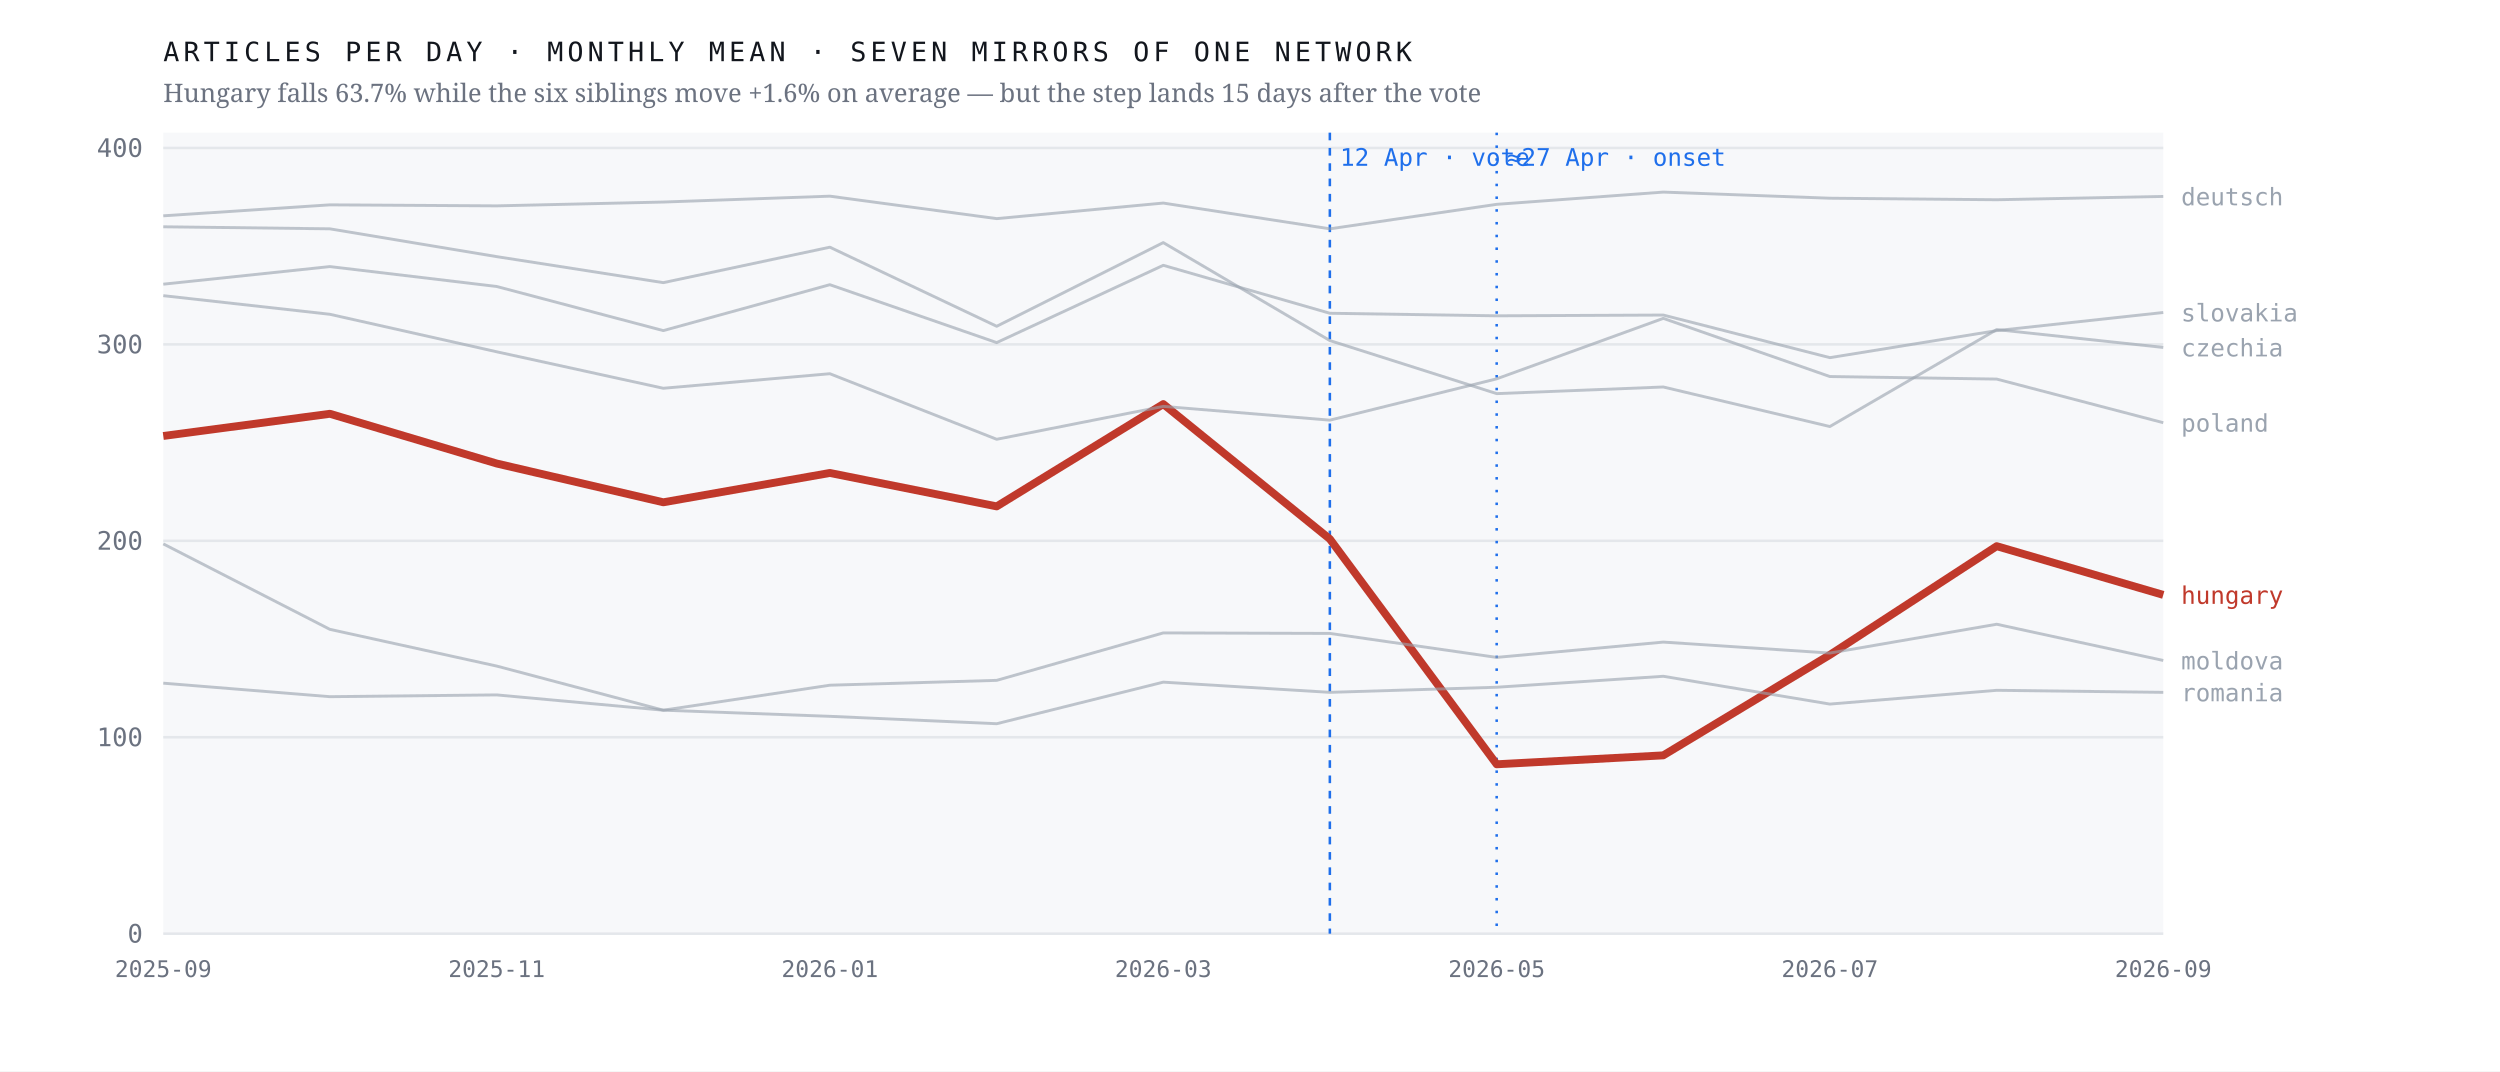
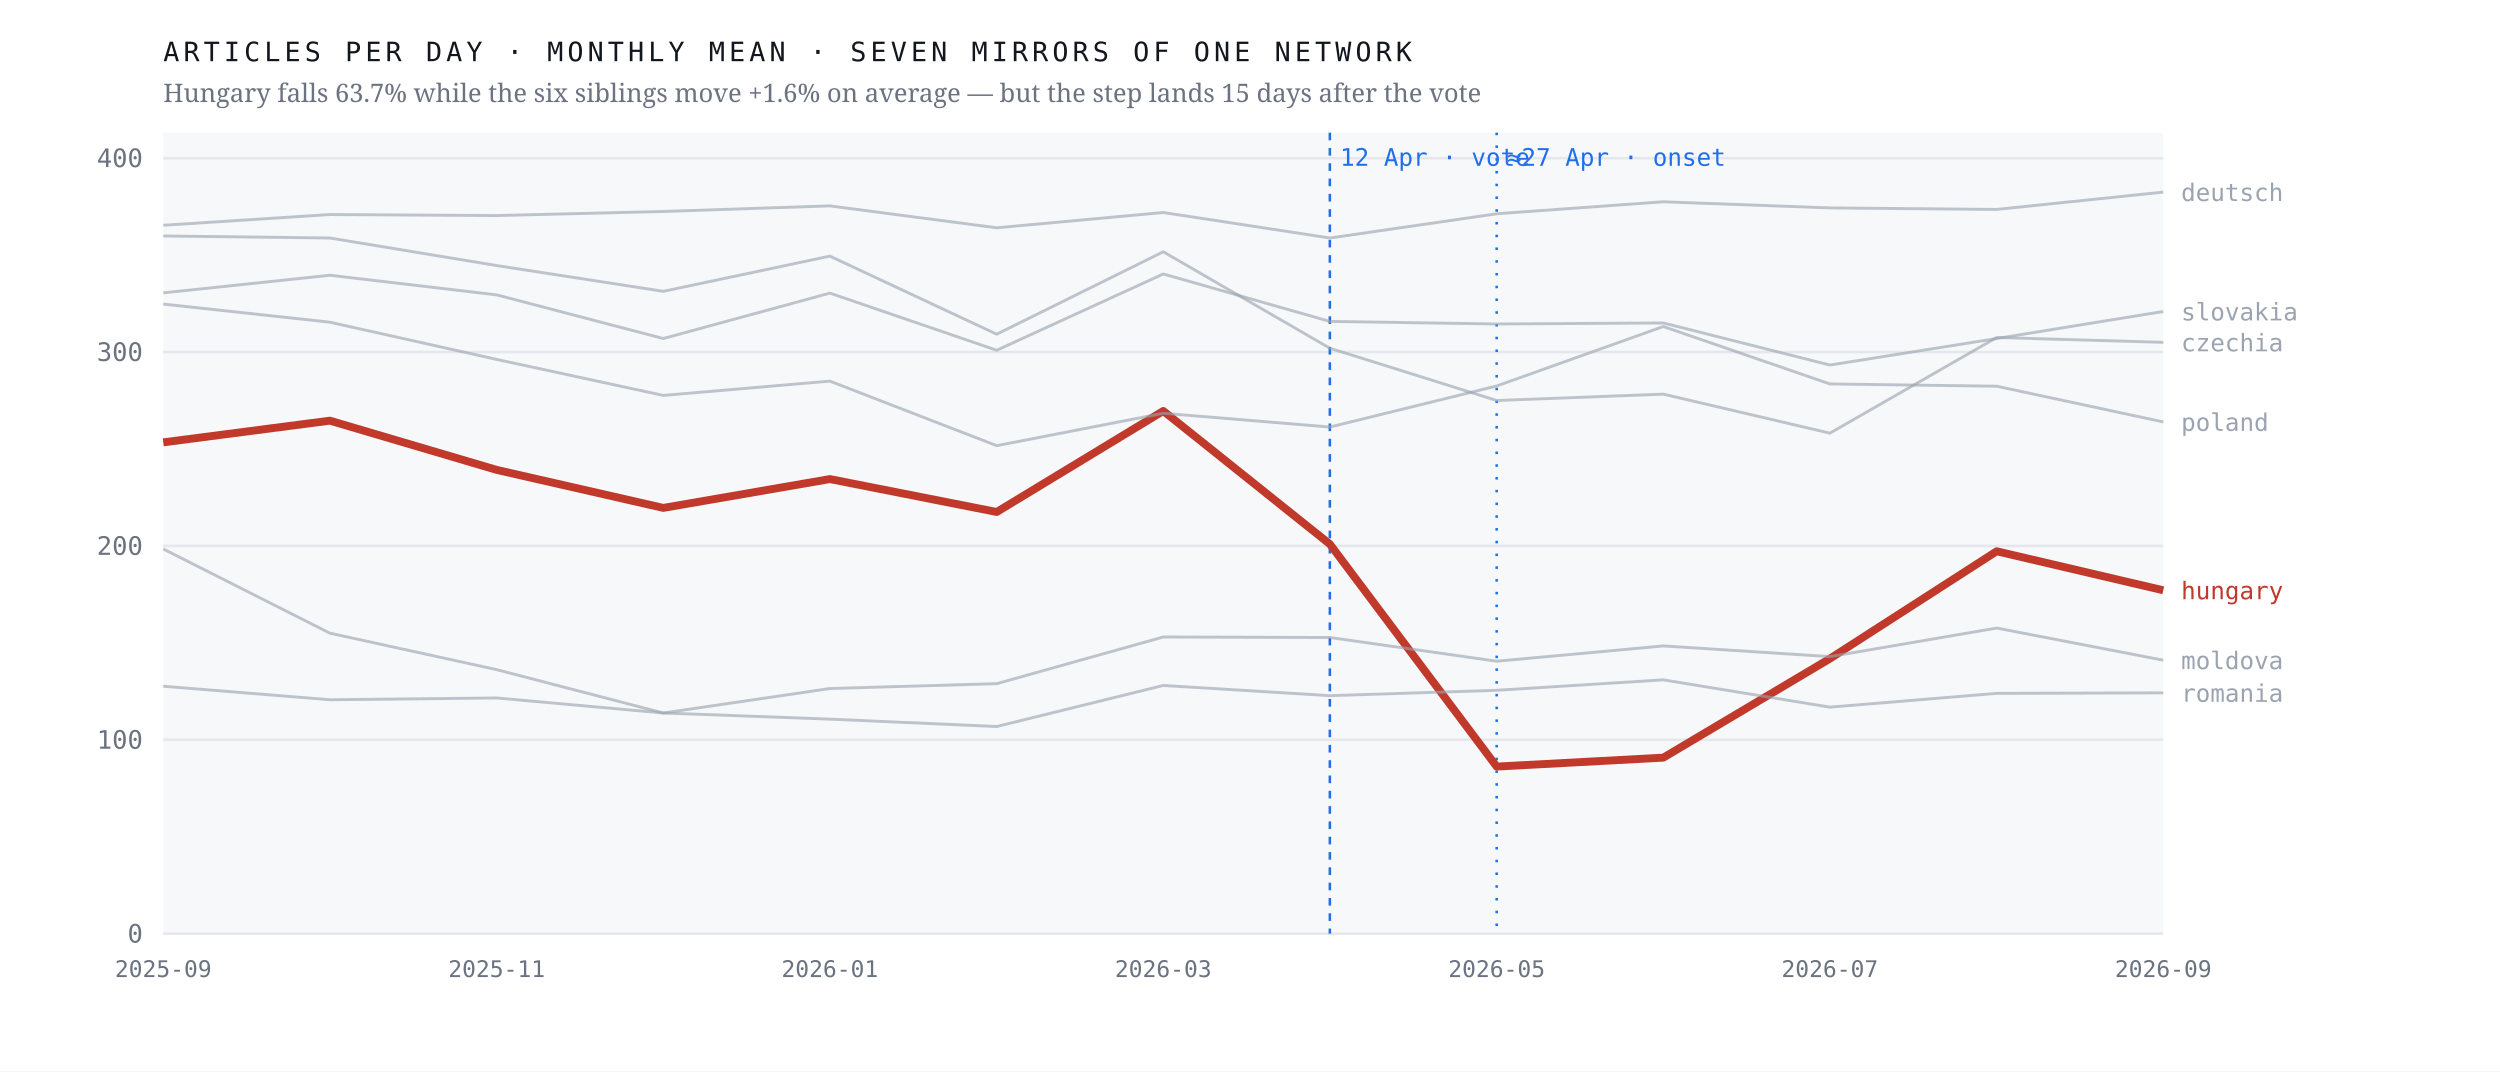
<svg xmlns="http://www.w3.org/2000/svg" viewBox="0 0 980 420" width="980" height="420" role="img" aria-label="Monthly output of seven mirrors of one network; the Hungarian line falls 63.7% after April 2026 while the six others hold roughly flat">
  <rect width="980" height="420" fill="#ffffff" />
  <rect x="64" y="52" width="784" height="314" fill="#f7f8fa" />
  <line x1="64" y1="366.0" x2="848" y2="366.0" stroke="#e4e7eb" stroke-width="1" />
  <text x="56.0" y="369.5" font-family="ui-monospace,'IBM Plex Mono',Menlo,monospace" font-size="10" font-weight="400" letter-spacing="0" fill="#6b7280" text-anchor="end">0</text>
-   <line x1="64" y1="289.0" x2="848" y2="289.0" stroke="#e4e7eb" stroke-width="1" />
-   <text x="56.0" y="292.5" font-family="ui-monospace,'IBM Plex Mono',Menlo,monospace" font-size="10" font-weight="400" letter-spacing="0" fill="#6b7280" text-anchor="end">100</text>
-   <line x1="64" y1="212.0" x2="848" y2="212.0" stroke="#e4e7eb" stroke-width="1" />
-   <text x="56.0" y="215.5" font-family="ui-monospace,'IBM Plex Mono',Menlo,monospace" font-size="10" font-weight="400" letter-spacing="0" fill="#6b7280" text-anchor="end">200</text>
-   <line x1="64" y1="135.0" x2="848" y2="135.0" stroke="#e4e7eb" stroke-width="1" />
-   <text x="56.0" y="138.5" font-family="ui-monospace,'IBM Plex Mono',Menlo,monospace" font-size="10" font-weight="400" letter-spacing="0" fill="#6b7280" text-anchor="end">300</text>
-   <line x1="64" y1="58.0" x2="848" y2="58.0" stroke="#e4e7eb" stroke-width="1" />
-   <text x="56.0" y="61.5" font-family="ui-monospace,'IBM Plex Mono',Menlo,monospace" font-size="10" font-weight="400" letter-spacing="0" fill="#6b7280" text-anchor="end">400</text>
+   <line x1="64" y1="290.0" x2="848" y2="290.0" stroke="#e4e7eb" stroke-width="1" />
+   <text x="56.0" y="293.5" font-family="ui-monospace,'IBM Plex Mono',Menlo,monospace" font-size="10" font-weight="400" letter-spacing="0" fill="#6b7280" text-anchor="end">100</text>
+   <line x1="64" y1="214.0" x2="848" y2="214.0" stroke="#e4e7eb" stroke-width="1" />
+   <text x="56.0" y="217.5" font-family="ui-monospace,'IBM Plex Mono',Menlo,monospace" font-size="10" font-weight="400" letter-spacing="0" fill="#6b7280" text-anchor="end">200</text>
+   <line x1="64" y1="138.0" x2="848" y2="138.0" stroke="#e4e7eb" stroke-width="1" />
+   <text x="56.0" y="141.5" font-family="ui-monospace,'IBM Plex Mono',Menlo,monospace" font-size="10" font-weight="400" letter-spacing="0" fill="#6b7280" text-anchor="end">300</text>
+   <line x1="64" y1="62.0" x2="848" y2="62.0" stroke="#e4e7eb" stroke-width="1" />
+   <text x="56.0" y="65.5" font-family="ui-monospace,'IBM Plex Mono',Menlo,monospace" font-size="10" font-weight="400" letter-spacing="0" fill="#6b7280" text-anchor="end">400</text>
  <line x1="521.3" y1="52" x2="521.3" y2="366" stroke="#1f6feb" stroke-width="1" stroke-dasharray="3 3" />
  <text x="525.3" y="65.0" font-family="ui-monospace,'IBM Plex Mono',Menlo,monospace" font-size="9.5" font-weight="400" letter-spacing="0" fill="#1f6feb" text-anchor="start">12 Apr · vote</text>
  <line x1="586.7" y1="52" x2="586.7" y2="366" stroke="#1f6feb" stroke-width="1" stroke-dasharray="1 4" />
  <text x="590.7" y="65.0" font-family="ui-monospace,'IBM Plex Mono',Menlo,monospace" font-size="9.5" font-weight="400" letter-spacing="0" fill="#1f6feb" text-anchor="start">≈27 Apr · onset</text>
-   <polyline points="64.0,170.9 129.3,162.2 194.7,181.7 260.0,196.9 325.3,185.4 390.7,198.5 456.0,158.4 521.3,211.3 586.7,299.6 652.0,296.1 717.3,256.7 782.7,214.1 848.0,233.2" fill="none" stroke="#c0392b" stroke-width="3.1" stroke-opacity="1" stroke-linejoin="round" />
-   <text x="855.0" y="236.7" font-family="ui-monospace,'IBM Plex Mono',Menlo,monospace" font-size="9.5" font-weight="500" letter-spacing="0" fill="#c0392b" text-anchor="start">hungary</text>
-   <polyline points="64.0,88.9 129.3,89.7 194.7,100.6 260.0,110.8 325.3,96.9 390.7,127.9 456.0,95.1 521.3,133.5 586.7,154.3 652.0,151.7 717.3,167.2 782.7,129.2 848.0,136.2" fill="none" stroke="#9aa3af" stroke-width="1.15" stroke-opacity="0.62" stroke-linejoin="round" />
-   <text x="855.0" y="139.7" font-family="ui-monospace,'IBM Plex Mono',Menlo,monospace" font-size="9.5" font-weight="400" letter-spacing="0" fill="#9aa3af" text-anchor="start">czechia</text>
-   <polyline points="64.0,84.6 129.3,80.3 194.7,80.7 260.0,79.2 325.3,76.9 390.7,85.7 456.0,79.6 521.3,89.7 586.7,80.1 652.0,75.3 717.3,77.7 782.7,78.3 848.0,77.0" fill="none" stroke="#9aa3af" stroke-width="1.15" stroke-opacity="0.62" stroke-linejoin="round" />
-   <text x="855.0" y="80.5" font-family="ui-monospace,'IBM Plex Mono',Menlo,monospace" font-size="9.5" font-weight="400" letter-spacing="0" fill="#9aa3af" text-anchor="start">deutsch</text>
-   <polyline points="64.0,213.2 129.3,246.7 194.7,261.1 260.0,278.4 325.3,268.6 390.7,266.7 456.0,248.1 521.3,248.3 586.7,257.7 652.0,251.7 717.3,256.0 782.7,244.7 848.0,258.9" fill="none" stroke="#9aa3af" stroke-width="1.15" stroke-opacity="0.62" stroke-linejoin="round" />
-   <text x="855.0" y="262.4" font-family="ui-monospace,'IBM Plex Mono',Menlo,monospace" font-size="9.5" font-weight="400" letter-spacing="0" fill="#9aa3af" text-anchor="start">moldova</text>
-   <polyline points="64.0,115.9 129.3,123.2 194.7,137.9 260.0,152.2 325.3,146.5 390.7,172.2 456.0,159.3 521.3,164.7 586.7,148.5 652.0,124.8 717.3,147.6 782.7,148.6 848.0,165.7" fill="none" stroke="#9aa3af" stroke-width="1.15" stroke-opacity="0.62" stroke-linejoin="round" />
-   <text x="855.0" y="169.2" font-family="ui-monospace,'IBM Plex Mono',Menlo,monospace" font-size="9.5" font-weight="400" letter-spacing="0" fill="#9aa3af" text-anchor="start">poland</text>
-   <polyline points="64.0,267.8 129.3,273.1 194.7,272.4 260.0,278.4 325.3,280.8 390.7,283.7 456.0,267.4 521.3,271.4 586.7,269.4 652.0,265.1 717.3,276.0 782.7,270.6 848.0,271.4" fill="none" stroke="#9aa3af" stroke-width="1.15" stroke-opacity="0.62" stroke-linejoin="round" />
-   <text x="855.0" y="274.9" font-family="ui-monospace,'IBM Plex Mono',Menlo,monospace" font-size="9.5" font-weight="400" letter-spacing="0" fill="#9aa3af" text-anchor="start">romania</text>
-   <polyline points="64.0,111.4 129.3,104.5 194.7,112.3 260.0,129.6 325.3,111.6 390.7,134.3 456.0,104.0 521.3,122.8 586.7,123.8 652.0,123.5 717.3,140.2 782.7,129.6 848.0,122.5" fill="none" stroke="#9aa3af" stroke-width="1.15" stroke-opacity="0.62" stroke-linejoin="round" />
-   <text x="855.0" y="126.0" font-family="ui-monospace,'IBM Plex Mono',Menlo,monospace" font-size="9.5" font-weight="400" letter-spacing="0" fill="#9aa3af" text-anchor="start">slovakia</text>
+   <polyline points="64.0,173.4 129.3,164.9 194.7,184.2 260.0,199.1 325.3,187.8 390.7,200.7 456.0,161.1 521.3,213.3 586.7,300.5 652.0,297.0 717.3,258.2 782.7,216.1 848.0,231.4" fill="none" stroke="#c0392b" stroke-width="3.1" stroke-opacity="1" stroke-linejoin="round" />
+   <text x="855.0" y="234.9" font-family="ui-monospace,'IBM Plex Mono',Menlo,monospace" font-size="9.5" font-weight="500" letter-spacing="0" fill="#c0392b" text-anchor="start">hungary</text>
+   <polyline points="64.0,92.5 129.3,93.3 194.7,104.1 260.0,114.2 325.3,100.4 390.7,131.0 456.0,98.7 521.3,136.5 586.7,157.0 652.0,154.5 717.3,169.8 782.7,132.3 848.0,134.2" fill="none" stroke="#9aa3af" stroke-width="1.15" stroke-opacity="0.62" stroke-linejoin="round" />
+   <text x="855.0" y="137.7" font-family="ui-monospace,'IBM Plex Mono',Menlo,monospace" font-size="9.5" font-weight="400" letter-spacing="0" fill="#9aa3af" text-anchor="start">czechia</text>
+   <polyline points="64.0,88.3 129.3,84.1 194.7,84.5 260.0,82.9 325.3,80.7 390.7,89.3 456.0,83.3 521.3,93.3 586.7,83.8 652.0,79.1 717.3,81.5 782.7,82.1 848.0,75.3" fill="none" stroke="#9aa3af" stroke-width="1.15" stroke-opacity="0.62" stroke-linejoin="round" />
+   <text x="855.0" y="78.8" font-family="ui-monospace,'IBM Plex Mono',Menlo,monospace" font-size="9.5" font-weight="400" letter-spacing="0" fill="#9aa3af" text-anchor="start">deutsch</text>
+   <polyline points="64.0,215.2 129.3,248.2 194.7,262.5 260.0,279.5 325.3,269.9 390.7,268.0 456.0,249.7 521.3,249.9 586.7,259.2 652.0,253.2 717.3,257.4 782.7,246.2 848.0,258.8" fill="none" stroke="#9aa3af" stroke-width="1.15" stroke-opacity="0.62" stroke-linejoin="round" />
+   <text x="855.0" y="262.3" font-family="ui-monospace,'IBM Plex Mono',Menlo,monospace" font-size="9.5" font-weight="400" letter-spacing="0" fill="#9aa3af" text-anchor="start">moldova</text>
+   <polyline points="64.0,119.2 129.3,126.3 194.7,140.9 260.0,155.0 325.3,149.4 390.7,174.7 456.0,162.0 521.3,167.4 586.7,151.3 652.0,128.0 717.3,150.5 782.7,151.4 848.0,165.4" fill="none" stroke="#9aa3af" stroke-width="1.15" stroke-opacity="0.62" stroke-linejoin="round" />
+   <text x="855.0" y="168.9" font-family="ui-monospace,'IBM Plex Mono',Menlo,monospace" font-size="9.5" font-weight="400" letter-spacing="0" fill="#9aa3af" text-anchor="start">poland</text>
+   <polyline points="64.0,269.0 129.3,274.3 194.7,273.6 260.0,279.5 325.3,281.9 390.7,284.8 456.0,268.7 521.3,272.7 586.7,270.6 652.0,266.5 717.3,277.2 782.7,271.8 848.0,271.6" fill="none" stroke="#9aa3af" stroke-width="1.15" stroke-opacity="0.62" stroke-linejoin="round" />
+   <text x="855.0" y="275.1" font-family="ui-monospace,'IBM Plex Mono',Menlo,monospace" font-size="9.5" font-weight="400" letter-spacing="0" fill="#9aa3af" text-anchor="start">romania</text>
+   <polyline points="64.0,114.8 129.3,107.9 194.7,115.6 260.0,132.7 325.3,114.9 390.7,137.3 456.0,107.4 521.3,126.0 586.7,127.0 652.0,126.6 717.3,143.1 782.7,132.7 848.0,122.1" fill="none" stroke="#9aa3af" stroke-width="1.15" stroke-opacity="0.62" stroke-linejoin="round" />
+   <text x="855.0" y="125.6" font-family="ui-monospace,'IBM Plex Mono',Menlo,monospace" font-size="9.5" font-weight="400" letter-spacing="0" fill="#9aa3af" text-anchor="start">slovakia</text>
  <text x="64.0" y="383.0" font-family="ui-monospace,'IBM Plex Mono',Menlo,monospace" font-size="9" font-weight="400" letter-spacing="0" fill="#6b7280" text-anchor="middle">2025-09</text>
  <text x="194.7" y="383.0" font-family="ui-monospace,'IBM Plex Mono',Menlo,monospace" font-size="9" font-weight="400" letter-spacing="0" fill="#6b7280" text-anchor="middle">2025-11</text>
  <text x="325.3" y="383.0" font-family="ui-monospace,'IBM Plex Mono',Menlo,monospace" font-size="9" font-weight="400" letter-spacing="0" fill="#6b7280" text-anchor="middle">2026-01</text>
  <text x="456.0" y="383.0" font-family="ui-monospace,'IBM Plex Mono',Menlo,monospace" font-size="9" font-weight="400" letter-spacing="0" fill="#6b7280" text-anchor="middle">2026-03</text>
  <text x="586.7" y="383.0" font-family="ui-monospace,'IBM Plex Mono',Menlo,monospace" font-size="9" font-weight="400" letter-spacing="0" fill="#6b7280" text-anchor="middle">2026-05</text>
  <text x="717.3" y="383.0" font-family="ui-monospace,'IBM Plex Mono',Menlo,monospace" font-size="9" font-weight="400" letter-spacing="0" fill="#6b7280" text-anchor="middle">2026-07</text>
  <text x="848.0" y="383.0" font-family="ui-monospace,'IBM Plex Mono',Menlo,monospace" font-size="9" font-weight="400" letter-spacing="0" fill="#6b7280" text-anchor="middle">2026-09</text>
  <text x="64.0" y="24.0" font-family="ui-monospace,'IBM Plex Mono',Menlo,monospace" font-size="10.5" font-weight="400" letter-spacing="1.6" fill="#12161d" text-anchor="start">ARTICLES PER DAY · MONTHLY MEAN · SEVEN MIRRORS OF ONE NETWORK</text>
  <text x="64.0" y="40.0" font-family="'Newsreader',Georgia,serif" font-size="10" font-weight="400" letter-spacing="0" fill="#6b7280" text-anchor="start">Hungary falls 63.7% while the six siblings move +1.6% on average — but the step lands 15 days after the vote</text>
</svg>
